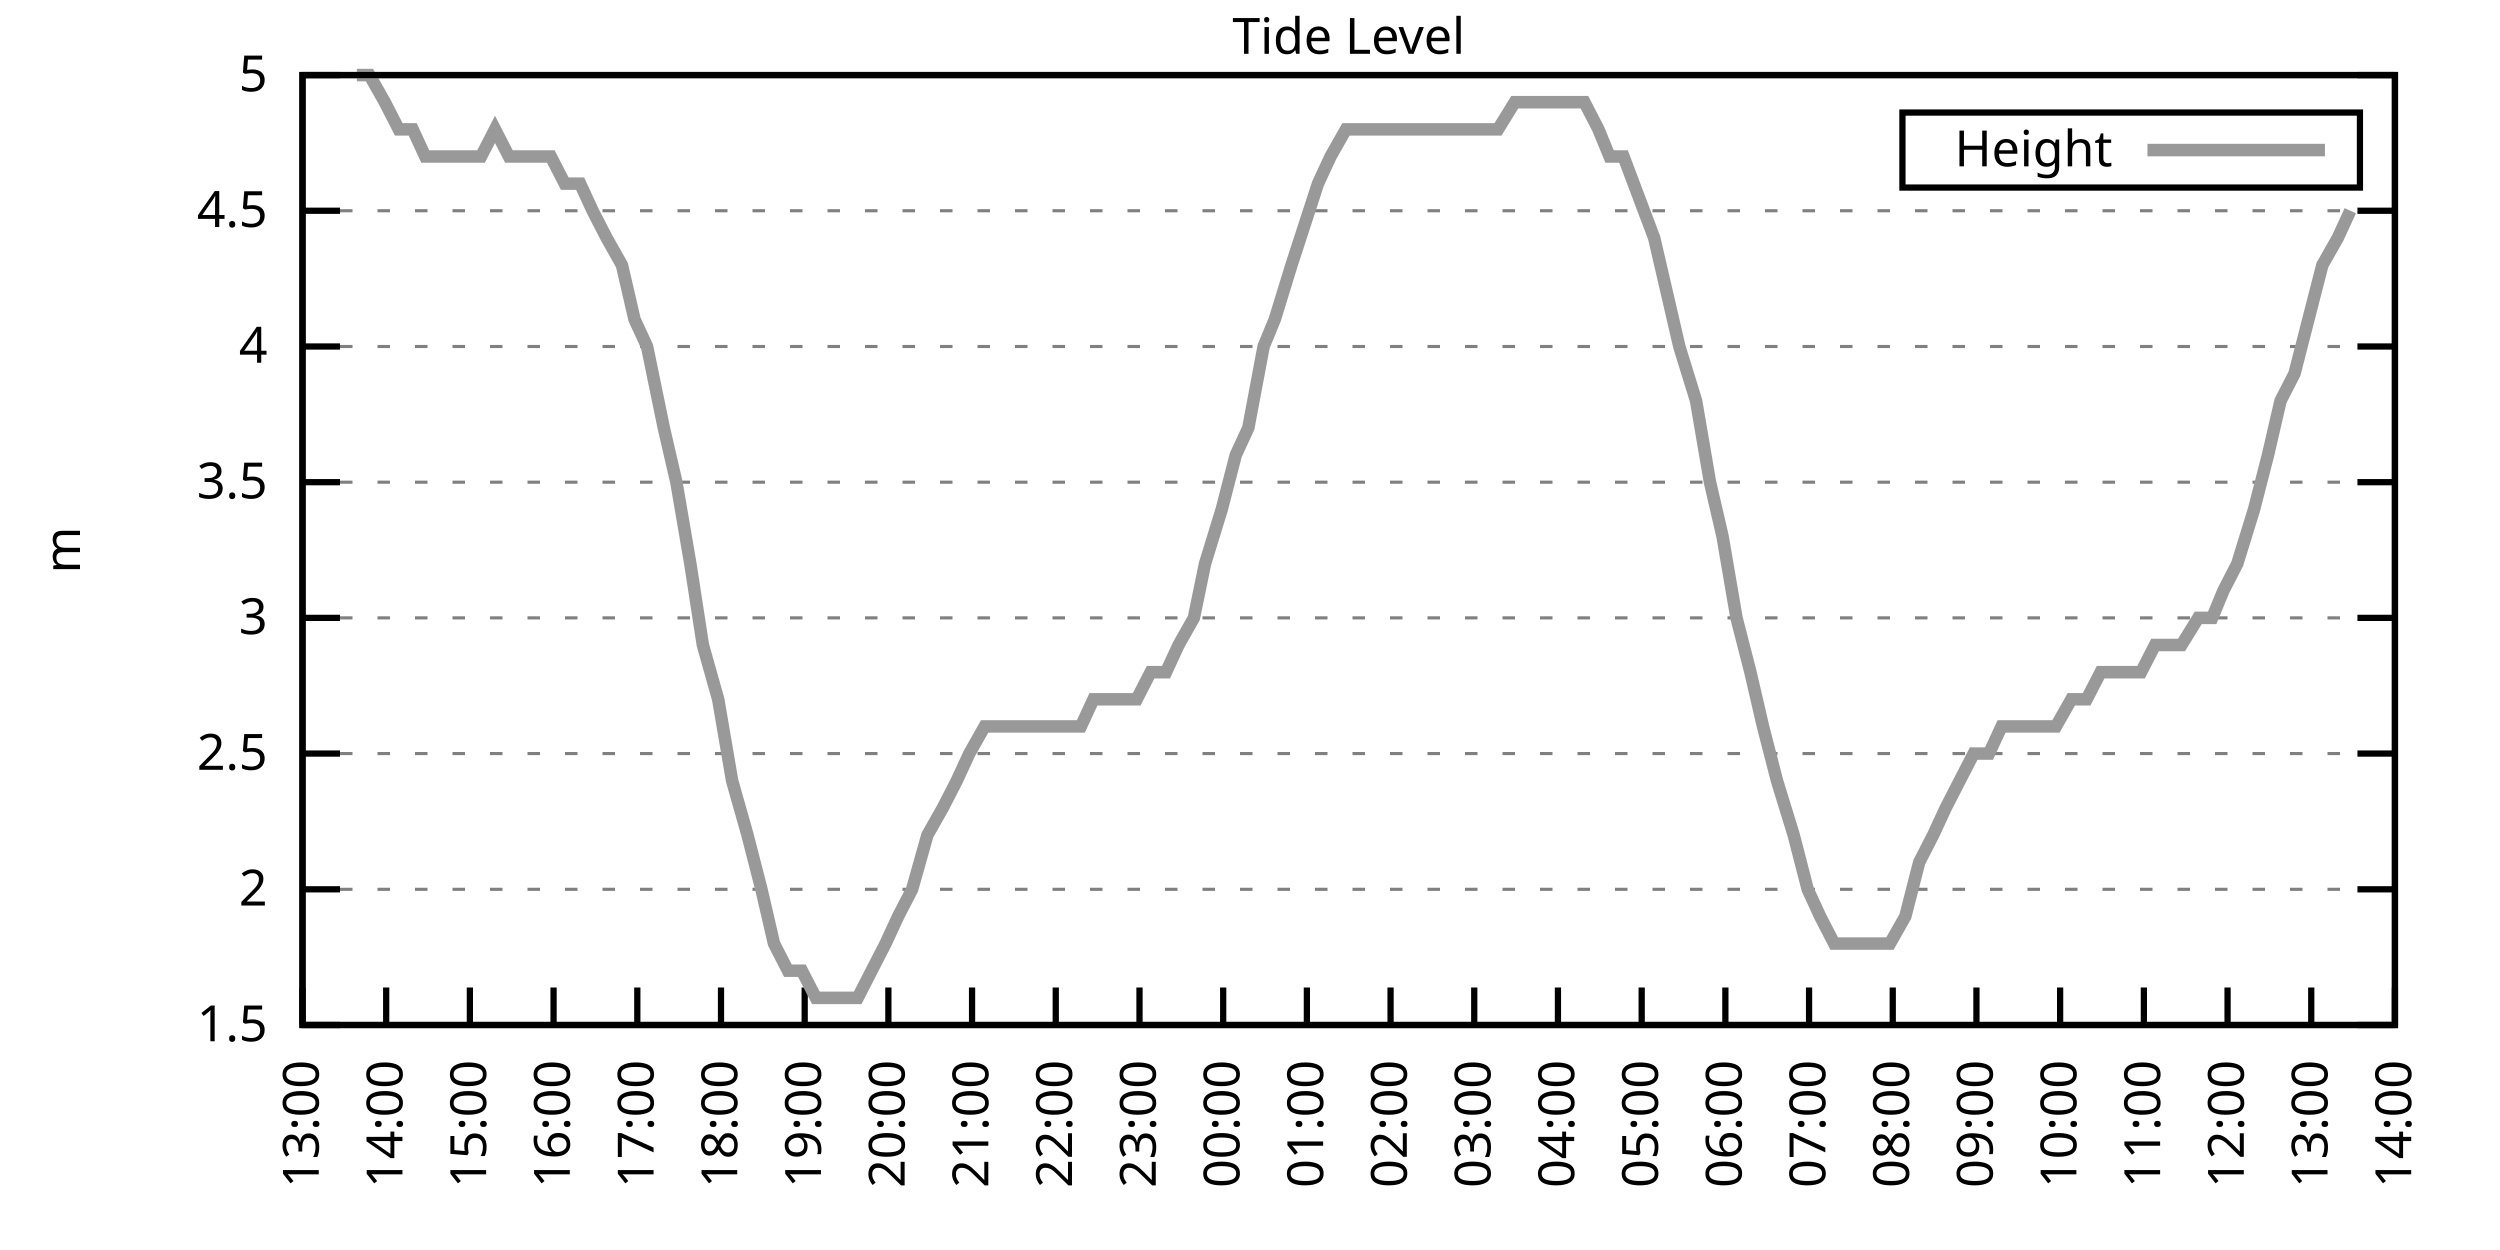
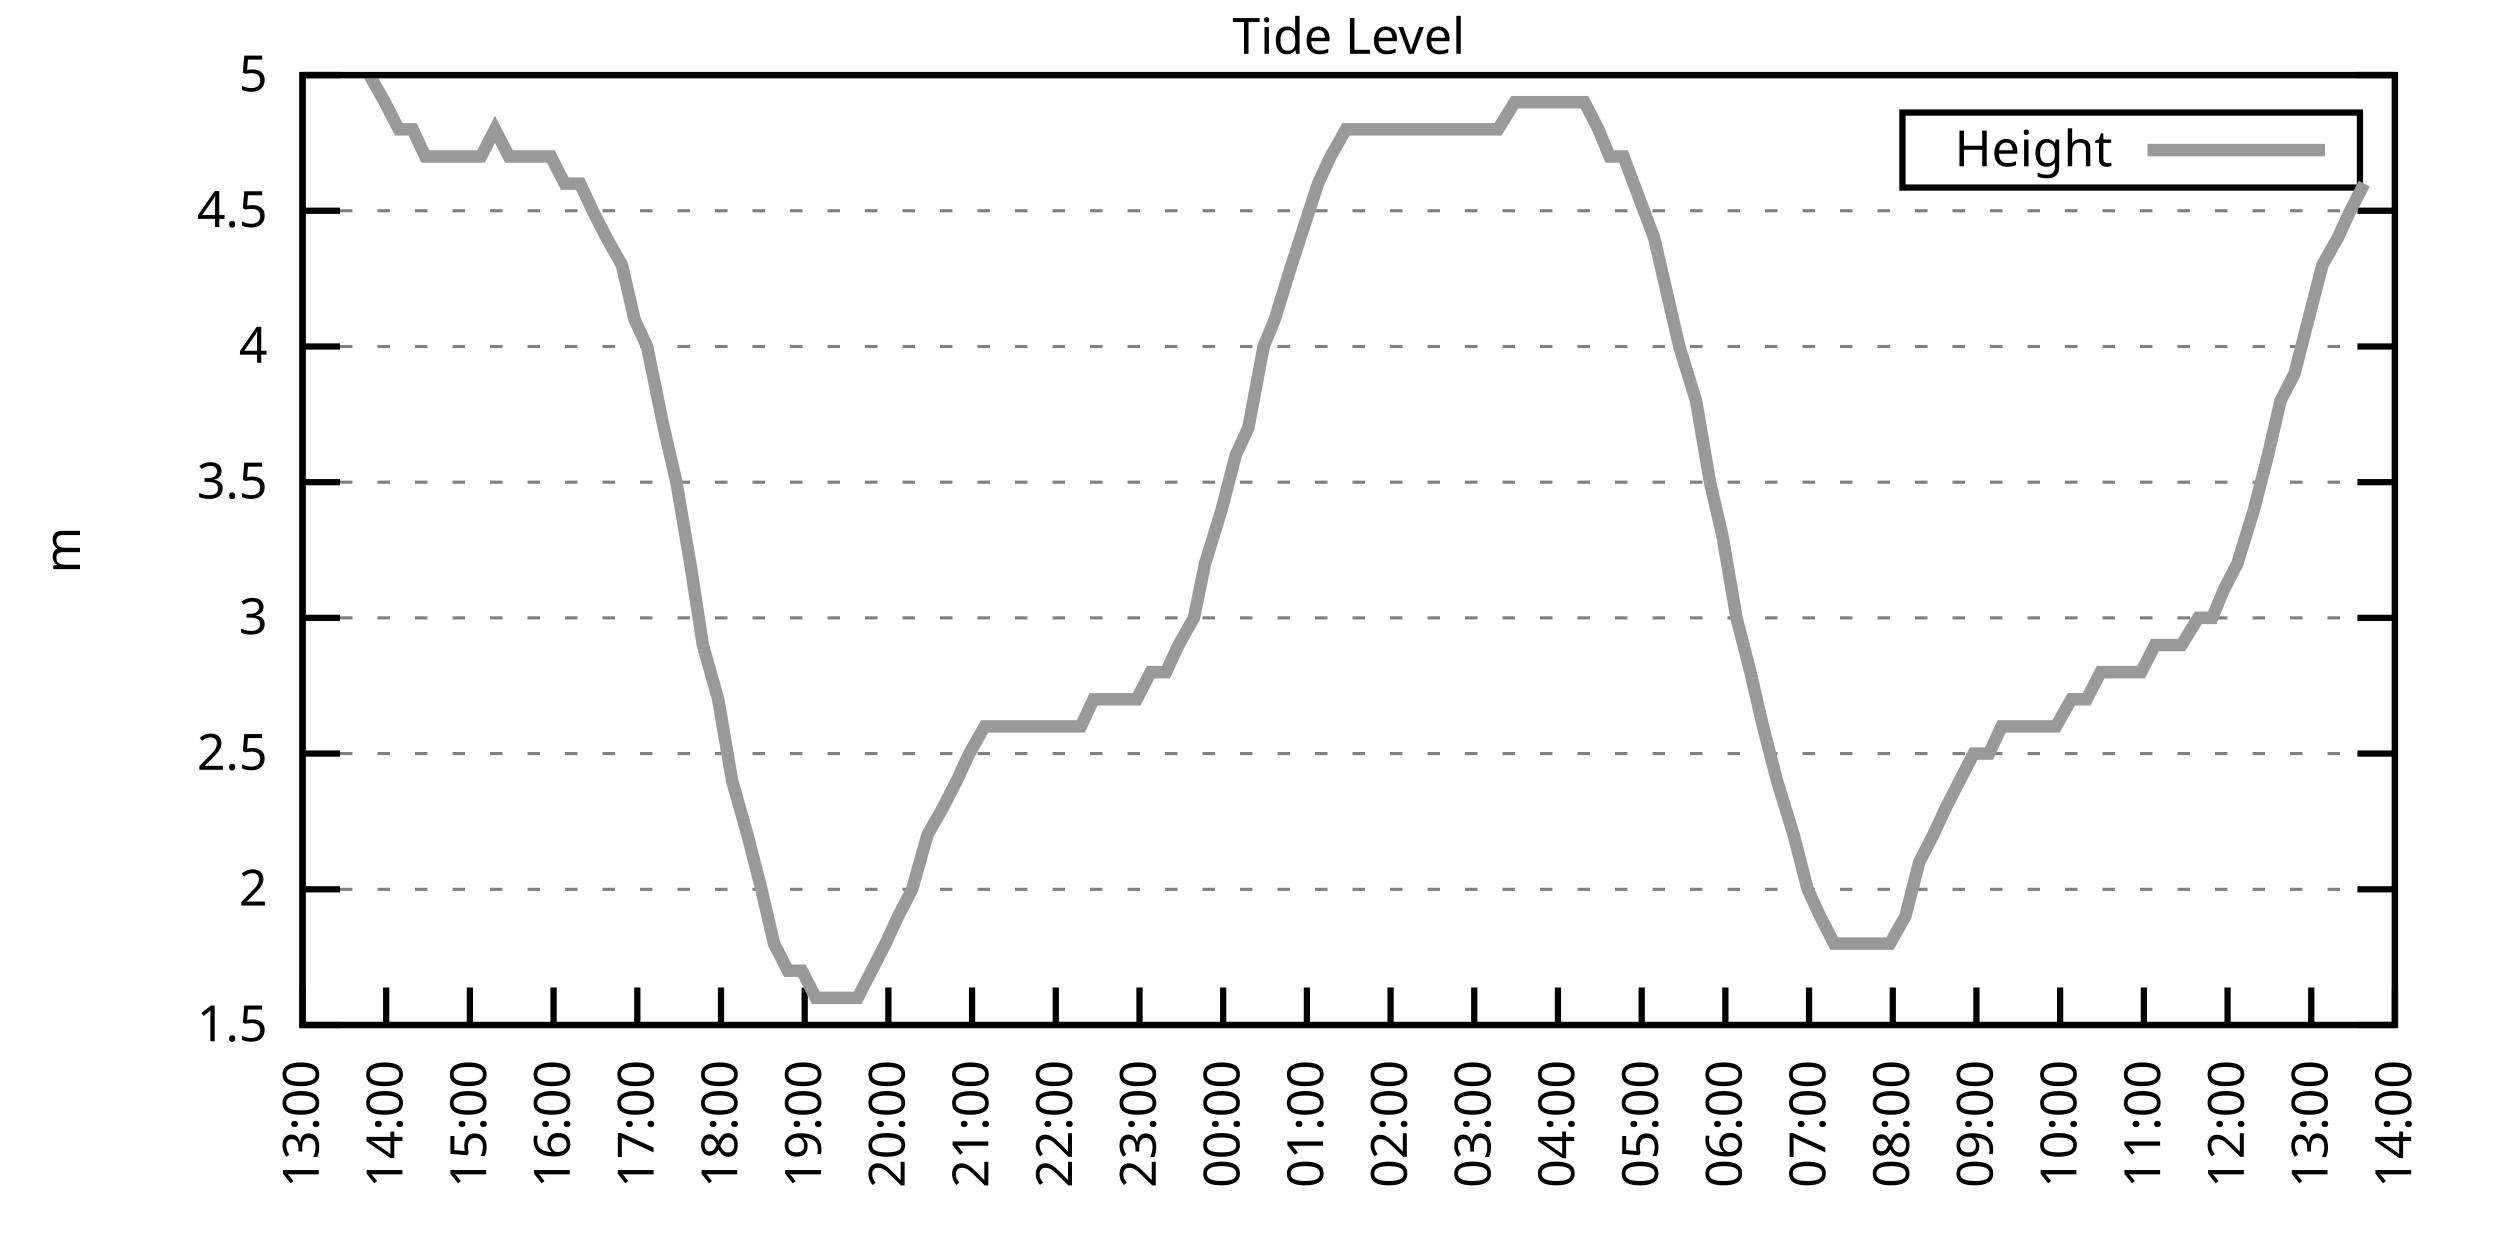
<svg xmlns="http://www.w3.org/2000/svg" xmlns:xlink="http://www.w3.org/1999/xlink" width="400" height="200" viewBox="0 0 400 200">
  <g id="gnuplot_canvas">
    <rect x="0" y="0" width="400" height="200" fill="none" />
    <defs>
      <circle id="gpDot" r="0.5" stroke-width="0.5" stroke="currentColor" />
      <path id="gpPt0" stroke-width="0.333" stroke="currentColor" d="M-1,0 h2 M0,-1 v2" />
      <path id="gpPt1" stroke-width="0.333" stroke="currentColor" d="M-1,-1 L1,1 M1,-1 L-1,1" />
      <path id="gpPt2" stroke-width="0.333" stroke="currentColor" d="M-1,0 L1,0 M0,-1 L0,1 M-1,-1 L1,1 M-1,1 L1,-1" />
      <rect id="gpPt3" stroke-width="0.333" stroke="currentColor" x="-1" y="-1" width="2" height="2" />
      <rect id="gpPt4" stroke-width="0.333" stroke="currentColor" fill="currentColor" x="-1" y="-1" width="2" height="2" />
      <circle id="gpPt5" stroke-width="0.333" stroke="currentColor" cx="0" cy="0" r="1" />
      <use xlink:href="#gpPt5" id="gpPt6" fill="currentColor" stroke="none" />
      <path id="gpPt7" stroke-width="0.333" stroke="currentColor" d="M0,-1.33 L-1.33,0.67 L1.33,0.67 z" />
      <use xlink:href="#gpPt7" id="gpPt8" fill="currentColor" stroke="none" />
      <use xlink:href="#gpPt7" id="gpPt9" stroke="currentColor" transform="rotate(180)" />
      <use xlink:href="#gpPt9" id="gpPt10" fill="currentColor" stroke="none" />
      <use xlink:href="#gpPt3" id="gpPt11" stroke="currentColor" transform="rotate(45)" />
      <use xlink:href="#gpPt11" id="gpPt12" fill="currentColor" stroke="none" />
      <path id="gpPt13" stroke-width="0.333" stroke="currentColor" d="M0,1.330 L1.265,0.411 L0.782,-1.067 L-0.782,-1.076 L-1.265,0.411 z" />
      <use xlink:href="#gpPt13" id="gpPt14" fill="currentColor" stroke="none" />
      <filter id="textbox" filterUnits="objectBoundingBox" x="0" y="0" height="1" width="1">
        <feFlood flood-color="white" flood-opacity="1" result="bgnd" />
        <feComposite in="SourceGraphic" in2="bgnd" operator="atop" />
      </filter>
      <filter id="greybox" filterUnits="objectBoundingBox" x="0" y="0" height="1" width="1">
        <feFlood flood-color="lightgrey" flood-opacity="1" result="grey" />
        <feComposite in="SourceGraphic" in2="grey" operator="atop" />
      </filter>
    </defs>
    <g fill="none" color="white" stroke="currentColor" stroke-width="1.00" stroke-linecap="butt" stroke-linejoin="miter">
</g>
    <g fill="none" color="black" stroke="currentColor" stroke-width="1.00" stroke-linecap="butt" stroke-linejoin="miter">
      <g stroke="none" shape-rendering="crispEdges">
        <polygon fill="rgb(255, 255, 255)" points="48.40,164.00 383.18,164.00 383.18,12.02 48.40,12.02 " />
      </g>
    </g>
    <g fill="none" color="black" stroke="currentColor" stroke-width="1.00" stroke-linecap="butt" stroke-linejoin="miter">
</g>
    <g fill="none" color="black" stroke="black" stroke-width="0.50" stroke-linecap="butt" stroke-linejoin="miter">
</g>
    <g fill="none" color="gray" stroke="currentColor" stroke-width="0.50" stroke-linecap="butt" stroke-linejoin="miter">
      <path stroke="gray" stroke-dasharray="2,4" class="gridline" d="M48.40,164.00 L383.19,164.00  " />
    </g>
    <g fill="none" color="gray" stroke="gray" stroke-width="1.00" stroke-linecap="butt" stroke-linejoin="miter">
</g>
    <g fill="none" color="black" stroke="currentColor" stroke-width="1.00" stroke-linecap="butt" stroke-linejoin="miter">
      <path stroke="black" d="M48.40,164.00 L54.40,164.00 M383.19,164.00 L377.19,164.00  " />
      <g transform="translate(42.80,166.60)" stroke="none" fill="black" font-family="Sans" font-size="8.00" text-anchor="end">
        <text>
          <tspan font-family="Sans"> 1.5</tspan>
        </text>
      </g>
    </g>
    <g fill="none" color="black" stroke="currentColor" stroke-width="1.00" stroke-linecap="butt" stroke-linejoin="miter">
</g>
    <g fill="none" color="black" stroke="black" stroke-width="0.50" stroke-linecap="butt" stroke-linejoin="miter">
</g>
    <g fill="none" color="gray" stroke="currentColor" stroke-width="0.50" stroke-linecap="butt" stroke-linejoin="miter">
      <path stroke="gray" stroke-dasharray="2,4" class="gridline" d="M48.40,142.29 L383.19,142.29  " />
    </g>
    <g fill="none" color="gray" stroke="gray" stroke-width="1.00" stroke-linecap="butt" stroke-linejoin="miter">
</g>
    <g fill="none" color="black" stroke="currentColor" stroke-width="1.00" stroke-linecap="butt" stroke-linejoin="miter">
      <path stroke="black" d="M48.40,142.29 L54.40,142.29 M383.19,142.29 L377.19,142.29  " />
      <g transform="translate(42.80,144.89)" stroke="none" fill="black" font-family="Sans" font-size="8.00" text-anchor="end">
        <text>
          <tspan font-family="Sans"> 2</tspan>
        </text>
      </g>
    </g>
    <g fill="none" color="black" stroke="currentColor" stroke-width="1.00" stroke-linecap="butt" stroke-linejoin="miter">
</g>
    <g fill="none" color="black" stroke="black" stroke-width="0.50" stroke-linecap="butt" stroke-linejoin="miter">
</g>
    <g fill="none" color="gray" stroke="currentColor" stroke-width="0.50" stroke-linecap="butt" stroke-linejoin="miter">
      <path stroke="gray" stroke-dasharray="2,4" class="gridline" d="M48.40,120.57 L383.19,120.57  " />
    </g>
    <g fill="none" color="gray" stroke="gray" stroke-width="1.00" stroke-linecap="butt" stroke-linejoin="miter">
</g>
    <g fill="none" color="black" stroke="currentColor" stroke-width="1.00" stroke-linecap="butt" stroke-linejoin="miter">
      <path stroke="black" d="M48.40,120.57 L54.40,120.57 M383.19,120.57 L377.19,120.57  " />
      <g transform="translate(42.80,123.17)" stroke="none" fill="black" font-family="Sans" font-size="8.00" text-anchor="end">
        <text>
          <tspan font-family="Sans"> 2.5</tspan>
        </text>
      </g>
    </g>
    <g fill="none" color="black" stroke="currentColor" stroke-width="1.00" stroke-linecap="butt" stroke-linejoin="miter">
</g>
    <g fill="none" color="black" stroke="black" stroke-width="0.50" stroke-linecap="butt" stroke-linejoin="miter">
</g>
    <g fill="none" color="gray" stroke="currentColor" stroke-width="0.50" stroke-linecap="butt" stroke-linejoin="miter">
      <path stroke="gray" stroke-dasharray="2,4" class="gridline" d="M48.40,98.86 L383.19,98.86  " />
    </g>
    <g fill="none" color="gray" stroke="gray" stroke-width="1.00" stroke-linecap="butt" stroke-linejoin="miter">
</g>
    <g fill="none" color="black" stroke="currentColor" stroke-width="1.00" stroke-linecap="butt" stroke-linejoin="miter">
      <path stroke="black" d="M48.40,98.86 L54.40,98.86 M383.19,98.86 L377.19,98.86  " />
      <g transform="translate(42.80,101.46)" stroke="none" fill="black" font-family="Sans" font-size="8.00" text-anchor="end">
        <text>
          <tspan font-family="Sans"> 3</tspan>
        </text>
      </g>
    </g>
    <g fill="none" color="black" stroke="currentColor" stroke-width="1.00" stroke-linecap="butt" stroke-linejoin="miter">
</g>
    <g fill="none" color="black" stroke="black" stroke-width="0.50" stroke-linecap="butt" stroke-linejoin="miter">
</g>
    <g fill="none" color="gray" stroke="currentColor" stroke-width="0.50" stroke-linecap="butt" stroke-linejoin="miter">
      <path stroke="gray" stroke-dasharray="2,4" class="gridline" d="M48.40,77.15 L383.19,77.15  " />
    </g>
    <g fill="none" color="gray" stroke="gray" stroke-width="1.00" stroke-linecap="butt" stroke-linejoin="miter">
</g>
    <g fill="none" color="black" stroke="currentColor" stroke-width="1.00" stroke-linecap="butt" stroke-linejoin="miter">
      <path stroke="black" d="M48.40,77.15 L54.40,77.15 M383.19,77.15 L377.19,77.15  " />
      <g transform="translate(42.80,79.75)" stroke="none" fill="black" font-family="Sans" font-size="8.00" text-anchor="end">
        <text>
          <tspan font-family="Sans"> 3.5</tspan>
        </text>
      </g>
    </g>
    <g fill="none" color="black" stroke="currentColor" stroke-width="1.00" stroke-linecap="butt" stroke-linejoin="miter">
</g>
    <g fill="none" color="black" stroke="black" stroke-width="0.50" stroke-linecap="butt" stroke-linejoin="miter">
</g>
    <g fill="none" color="gray" stroke="currentColor" stroke-width="0.50" stroke-linecap="butt" stroke-linejoin="miter">
      <path stroke="gray" stroke-dasharray="2,4" class="gridline" d="M48.40,55.44 L383.19,55.44  " />
    </g>
    <g fill="none" color="gray" stroke="gray" stroke-width="1.00" stroke-linecap="butt" stroke-linejoin="miter">
</g>
    <g fill="none" color="black" stroke="currentColor" stroke-width="1.00" stroke-linecap="butt" stroke-linejoin="miter">
      <path stroke="black" d="M48.40,55.44 L54.40,55.44 M383.19,55.44 L377.19,55.44  " />
      <g transform="translate(42.80,58.04)" stroke="none" fill="black" font-family="Sans" font-size="8.00" text-anchor="end">
        <text>
          <tspan font-family="Sans"> 4</tspan>
        </text>
      </g>
    </g>
    <g fill="none" color="black" stroke="currentColor" stroke-width="1.00" stroke-linecap="butt" stroke-linejoin="miter">
</g>
    <g fill="none" color="black" stroke="black" stroke-width="0.50" stroke-linecap="butt" stroke-linejoin="miter">
</g>
    <g fill="none" color="gray" stroke="currentColor" stroke-width="0.50" stroke-linecap="butt" stroke-linejoin="miter">
      <path stroke="gray" stroke-dasharray="2,4" class="gridline" d="M48.40,33.72 L383.19,33.72  " />
    </g>
    <g fill="none" color="gray" stroke="gray" stroke-width="1.00" stroke-linecap="butt" stroke-linejoin="miter">
</g>
    <g fill="none" color="black" stroke="currentColor" stroke-width="1.00" stroke-linecap="butt" stroke-linejoin="miter">
      <path stroke="black" d="M48.40,33.72 L54.40,33.72 M383.19,33.72 L377.19,33.72  " />
      <g transform="translate(42.80,36.32)" stroke="none" fill="black" font-family="Sans" font-size="8.00" text-anchor="end">
        <text>
          <tspan font-family="Sans"> 4.5</tspan>
        </text>
      </g>
    </g>
    <g fill="none" color="black" stroke="currentColor" stroke-width="1.00" stroke-linecap="butt" stroke-linejoin="miter">
</g>
    <g fill="none" color="black" stroke="black" stroke-width="0.50" stroke-linecap="butt" stroke-linejoin="miter">
</g>
    <g fill="none" color="gray" stroke="currentColor" stroke-width="0.50" stroke-linecap="butt" stroke-linejoin="miter">
      <path stroke="gray" stroke-dasharray="2,4" class="gridline" d="M48.40,12.01 L383.19,12.01  " />
    </g>
    <g fill="none" color="gray" stroke="gray" stroke-width="1.00" stroke-linecap="butt" stroke-linejoin="miter">
</g>
    <g fill="none" color="black" stroke="currentColor" stroke-width="1.00" stroke-linecap="butt" stroke-linejoin="miter">
      <path stroke="black" d="M48.40,12.01 L54.40,12.01 M383.19,12.01 L377.19,12.01  " />
      <g transform="translate(42.80,14.61)" stroke="none" fill="black" font-family="Sans" font-size="8.00" text-anchor="end">
        <text>
          <tspan font-family="Sans"> 5</tspan>
        </text>
      </g>
    </g>
    <g fill="none" color="black" stroke="currentColor" stroke-width="1.00" stroke-linecap="butt" stroke-linejoin="miter">
      <path stroke="black" d="M48.40,164.00 L48.40,158.00  " />
      <g transform="translate(51.00,169.60) rotate(270.00)" stroke="none" fill="black" font-family="Sans" font-size="8.00" text-anchor="end">
        <text>
          <tspan font-family="Sans">13:00</tspan>
        </text>
      </g>
    </g>
    <g fill="none" color="black" stroke="currentColor" stroke-width="1.00" stroke-linecap="butt" stroke-linejoin="miter">
      <path stroke="black" d="M61.79,164.00 L61.79,158.00  " />
      <g transform="translate(64.39,169.60) rotate(270.00)" stroke="none" fill="black" font-family="Sans" font-size="8.00" text-anchor="end">
        <text>
          <tspan font-family="Sans">14:00</tspan>
        </text>
      </g>
    </g>
    <g fill="none" color="black" stroke="currentColor" stroke-width="1.00" stroke-linecap="butt" stroke-linejoin="miter">
      <path stroke="black" d="M75.18,164.00 L75.18,158.00  " />
      <g transform="translate(77.78,169.60) rotate(270.00)" stroke="none" fill="black" font-family="Sans" font-size="8.00" text-anchor="end">
        <text>
          <tspan font-family="Sans">15:00</tspan>
        </text>
      </g>
    </g>
    <g fill="none" color="black" stroke="currentColor" stroke-width="1.00" stroke-linecap="butt" stroke-linejoin="miter">
      <path stroke="black" d="M88.57,164.00 L88.57,158.00  " />
      <g transform="translate(91.17,169.60) rotate(270.00)" stroke="none" fill="black" font-family="Sans" font-size="8.00" text-anchor="end">
        <text>
          <tspan font-family="Sans">16:00</tspan>
        </text>
      </g>
    </g>
    <g fill="none" color="black" stroke="currentColor" stroke-width="1.00" stroke-linecap="butt" stroke-linejoin="miter">
      <path stroke="black" d="M101.97,164.00 L101.97,158.00  " />
      <g transform="translate(104.57,169.60) rotate(270.00)" stroke="none" fill="black" font-family="Sans" font-size="8.00" text-anchor="end">
        <text>
          <tspan font-family="Sans">17:00</tspan>
        </text>
      </g>
    </g>
    <g fill="none" color="black" stroke="currentColor" stroke-width="1.00" stroke-linecap="butt" stroke-linejoin="miter">
      <path stroke="black" d="M115.36,164.00 L115.36,158.00  " />
      <g transform="translate(117.96,169.60) rotate(270.00)" stroke="none" fill="black" font-family="Sans" font-size="8.00" text-anchor="end">
        <text>
          <tspan font-family="Sans">18:00</tspan>
        </text>
      </g>
    </g>
    <g fill="none" color="black" stroke="currentColor" stroke-width="1.00" stroke-linecap="butt" stroke-linejoin="miter">
      <path stroke="black" d="M128.75,164.00 L128.75,158.00  " />
      <g transform="translate(131.35,169.60) rotate(270.00)" stroke="none" fill="black" font-family="Sans" font-size="8.00" text-anchor="end">
        <text>
          <tspan font-family="Sans">19:00</tspan>
        </text>
      </g>
    </g>
    <g fill="none" color="black" stroke="currentColor" stroke-width="1.00" stroke-linecap="butt" stroke-linejoin="miter">
      <path stroke="black" d="M142.14,164.00 L142.14,158.00  " />
      <g transform="translate(144.74,169.60) rotate(270.00)" stroke="none" fill="black" font-family="Sans" font-size="8.00" text-anchor="end">
        <text>
          <tspan font-family="Sans">20:00</tspan>
        </text>
      </g>
    </g>
    <g fill="none" color="black" stroke="currentColor" stroke-width="1.00" stroke-linecap="butt" stroke-linejoin="miter">
      <path stroke="black" d="M155.53,164.00 L155.53,158.00  " />
      <g transform="translate(158.13,169.60) rotate(270.00)" stroke="none" fill="black" font-family="Sans" font-size="8.00" text-anchor="end">
        <text>
          <tspan font-family="Sans">21:00</tspan>
        </text>
      </g>
    </g>
    <g fill="none" color="black" stroke="currentColor" stroke-width="1.00" stroke-linecap="butt" stroke-linejoin="miter">
      <path stroke="black" d="M168.92,164.00 L168.92,158.00  " />
      <g transform="translate(171.52,169.60) rotate(270.00)" stroke="none" fill="black" font-family="Sans" font-size="8.00" text-anchor="end">
        <text>
          <tspan font-family="Sans">22:00</tspan>
        </text>
      </g>
    </g>
    <g fill="none" color="black" stroke="currentColor" stroke-width="1.00" stroke-linecap="butt" stroke-linejoin="miter">
      <path stroke="black" d="M182.32,164.00 L182.32,158.00  " />
      <g transform="translate(184.92,169.60) rotate(270.00)" stroke="none" fill="black" font-family="Sans" font-size="8.00" text-anchor="end">
        <text>
          <tspan font-family="Sans">23:00</tspan>
        </text>
      </g>
    </g>
    <g fill="none" color="black" stroke="currentColor" stroke-width="1.00" stroke-linecap="butt" stroke-linejoin="miter">
      <path stroke="black" d="M195.71,164.00 L195.71,158.00  " />
      <g transform="translate(198.31,169.60) rotate(270.00)" stroke="none" fill="black" font-family="Sans" font-size="8.00" text-anchor="end">
        <text>
          <tspan font-family="Sans">00:00</tspan>
        </text>
      </g>
    </g>
    <g fill="none" color="black" stroke="currentColor" stroke-width="1.00" stroke-linecap="butt" stroke-linejoin="miter">
      <path stroke="black" d="M209.10,164.00 L209.10,158.00  " />
      <g transform="translate(211.70,169.60) rotate(270.00)" stroke="none" fill="black" font-family="Sans" font-size="8.00" text-anchor="end">
        <text>
          <tspan font-family="Sans">01:00</tspan>
        </text>
      </g>
    </g>
    <g fill="none" color="black" stroke="currentColor" stroke-width="1.00" stroke-linecap="butt" stroke-linejoin="miter">
      <path stroke="black" d="M222.49,164.00 L222.49,158.00  " />
      <g transform="translate(225.09,169.60) rotate(270.00)" stroke="none" fill="black" font-family="Sans" font-size="8.00" text-anchor="end">
        <text>
          <tspan font-family="Sans">02:00</tspan>
        </text>
      </g>
    </g>
    <g fill="none" color="black" stroke="currentColor" stroke-width="1.00" stroke-linecap="butt" stroke-linejoin="miter">
      <path stroke="black" d="M235.88,164.00 L235.88,158.00  " />
      <g transform="translate(238.48,169.60) rotate(270.00)" stroke="none" fill="black" font-family="Sans" font-size="8.00" text-anchor="end">
        <text>
          <tspan font-family="Sans">03:00</tspan>
        </text>
      </g>
    </g>
    <g fill="none" color="black" stroke="currentColor" stroke-width="1.00" stroke-linecap="butt" stroke-linejoin="miter">
      <path stroke="black" d="M249.27,164.00 L249.27,158.00  " />
      <g transform="translate(251.87,169.60) rotate(270.00)" stroke="none" fill="black" font-family="Sans" font-size="8.00" text-anchor="end">
        <text>
          <tspan font-family="Sans">04:00</tspan>
        </text>
      </g>
    </g>
    <g fill="none" color="black" stroke="currentColor" stroke-width="1.00" stroke-linecap="butt" stroke-linejoin="miter">
      <path stroke="black" d="M262.67,164.00 L262.67,158.00  " />
      <g transform="translate(265.27,169.60) rotate(270.00)" stroke="none" fill="black" font-family="Sans" font-size="8.00" text-anchor="end">
        <text>
          <tspan font-family="Sans">05:00</tspan>
        </text>
      </g>
    </g>
    <g fill="none" color="black" stroke="currentColor" stroke-width="1.00" stroke-linecap="butt" stroke-linejoin="miter">
      <path stroke="black" d="M276.06,164.00 L276.06,158.00  " />
      <g transform="translate(278.66,169.60) rotate(270.00)" stroke="none" fill="black" font-family="Sans" font-size="8.00" text-anchor="end">
        <text>
          <tspan font-family="Sans">06:00</tspan>
        </text>
      </g>
    </g>
    <g fill="none" color="black" stroke="currentColor" stroke-width="1.00" stroke-linecap="butt" stroke-linejoin="miter">
      <path stroke="black" d="M289.45,164.00 L289.45,158.00  " />
      <g transform="translate(292.05,169.60) rotate(270.00)" stroke="none" fill="black" font-family="Sans" font-size="8.00" text-anchor="end">
        <text>
          <tspan font-family="Sans">07:00</tspan>
        </text>
      </g>
    </g>
    <g fill="none" color="black" stroke="currentColor" stroke-width="1.00" stroke-linecap="butt" stroke-linejoin="miter">
      <path stroke="black" d="M302.84,164.00 L302.84,158.00  " />
      <g transform="translate(305.44,169.60) rotate(270.00)" stroke="none" fill="black" font-family="Sans" font-size="8.00" text-anchor="end">
        <text>
          <tspan font-family="Sans">08:00</tspan>
        </text>
      </g>
    </g>
    <g fill="none" color="black" stroke="currentColor" stroke-width="1.00" stroke-linecap="butt" stroke-linejoin="miter">
      <path stroke="black" d="M316.23,164.00 L316.23,158.00  " />
      <g transform="translate(318.83,169.60) rotate(270.00)" stroke="none" fill="black" font-family="Sans" font-size="8.00" text-anchor="end">
        <text>
          <tspan font-family="Sans">09:00</tspan>
        </text>
      </g>
    </g>
    <g fill="none" color="black" stroke="currentColor" stroke-width="1.00" stroke-linecap="butt" stroke-linejoin="miter">
      <path stroke="black" d="M329.62,164.00 L329.62,158.00  " />
      <g transform="translate(332.22,169.60) rotate(270.00)" stroke="none" fill="black" font-family="Sans" font-size="8.00" text-anchor="end">
        <text>
          <tspan font-family="Sans">10:00</tspan>
        </text>
      </g>
    </g>
    <g fill="none" color="black" stroke="currentColor" stroke-width="1.00" stroke-linecap="butt" stroke-linejoin="miter">
      <path stroke="black" d="M343.02,164.00 L343.02,158.00  " />
      <g transform="translate(345.62,169.60) rotate(270.00)" stroke="none" fill="black" font-family="Sans" font-size="8.00" text-anchor="end">
        <text>
          <tspan font-family="Sans">11:00</tspan>
        </text>
      </g>
    </g>
    <g fill="none" color="black" stroke="currentColor" stroke-width="1.00" stroke-linecap="butt" stroke-linejoin="miter">
      <path stroke="black" d="M356.41,164.00 L356.41,158.00  " />
      <g transform="translate(359.01,169.60) rotate(270.00)" stroke="none" fill="black" font-family="Sans" font-size="8.00" text-anchor="end">
        <text>
          <tspan font-family="Sans">12:00</tspan>
        </text>
      </g>
    </g>
    <g fill="none" color="black" stroke="currentColor" stroke-width="1.00" stroke-linecap="butt" stroke-linejoin="miter">
      <path stroke="black" d="M369.80,164.00 L369.80,158.00  " />
      <g transform="translate(372.40,169.60) rotate(270.00)" stroke="none" fill="black" font-family="Sans" font-size="8.00" text-anchor="end">
        <text>
          <tspan font-family="Sans">13:00</tspan>
        </text>
      </g>
    </g>
    <g fill="none" color="black" stroke="currentColor" stroke-width="1.00" stroke-linecap="butt" stroke-linejoin="miter">
      <path stroke="black" d="M383.19,164.00 L383.19,158.00  " />
      <g transform="translate(385.79,169.60) rotate(270.00)" stroke="none" fill="black" font-family="Sans" font-size="8.00" text-anchor="end">
        <text>
          <tspan font-family="Sans">14:00</tspan>
        </text>
      </g>
    </g>
    <g fill="none" color="black" stroke="currentColor" stroke-width="1.00" stroke-linecap="butt" stroke-linejoin="miter">
</g>
    <g fill="none" color="black" stroke="currentColor" stroke-width="1.00" stroke-linecap="butt" stroke-linejoin="miter">
      <path stroke="black" d="M48.40,12.01 L48.40,164.00 L383.19,164.00 L383.19,12.01 L48.40,12.01 Z  " />
    </g>
    <g fill="none" color="black" stroke="currentColor" stroke-width="1.00" stroke-linecap="butt" stroke-linejoin="miter">
</g>
    <g fill="none" color="black" stroke="currentColor" stroke-width="1.00" stroke-linecap="butt" stroke-linejoin="miter">
      <path stroke="black" d="M304.39,30.01 L304.39,18.01 L377.59,18.01 L377.59,30.01 L304.39,30.01 Z  " />
    </g>
    <g id="Tide_level_plot_1">
      <g fill="none" color="white" stroke="black" stroke-width="2.00" stroke-linecap="butt" stroke-linejoin="miter">
</g>
      <g fill="none" color="black" stroke="currentColor" stroke-width="2.00" stroke-linecap="butt" stroke-linejoin="miter">
        <g transform="translate(337.99,26.61)" stroke="none" fill="black" font-family="Sans" font-size="8.00" text-anchor="end">
          <text>
            <tspan font-family="Sans">Height</tspan>
          </text>
        </g>
      </g>
      <g fill="none" color="black" stroke="currentColor" stroke-width="2.00" stroke-linecap="butt" stroke-linejoin="miter">
-         <path stroke="rgb(153, 153, 153)" d="M343.59,24.01 L371.99,24.01 M57.10,12.01 L59.11,12.01 L61.57,16.35 L63.80,20.70 L66.03,20.70 L68.04,25.04   L70.05,25.04 L72.73,25.04 L74.74,25.04 L76.97,25.04 L79.20,20.70 L81.43,25.04 L83.89,25.04 L86.12,25.04   L88.13,25.04 L90.36,29.38 L92.82,29.38 L94.82,33.72 L97.06,38.07 L99.51,42.41 L101.52,51.09 L103.53,55.44   L106.21,68.46 L108.22,77.15 L110.45,90.18 L112.46,103.20 L114.91,111.89 L117.14,124.92 L119.60,133.60 L121.83,142.29   L123.84,150.97 L126.07,155.31 L128.30,155.31 L130.54,159.66 L132.99,159.66 L135.22,159.66 L137.23,159.66 L139.46,155.31   L141.69,150.97 L143.70,146.63 L145.94,142.29 L148.39,133.60 L150.85,129.26 L153.08,124.92 L155.09,120.57 L157.54,116.23   L159.55,116.23 L161.56,116.23 L164.24,116.23 L166.47,116.23 L168.70,116.23 L170.93,116.23 L172.94,116.23 L174.95,111.89   L177.63,111.89 L179.86,111.89 L181.87,111.89 L184.10,107.55 L186.56,107.55 L188.57,103.20 L191.02,98.86 L192.81,90.18   L195.48,81.49 L197.72,72.81 L199.73,68.46 L202.18,55.44 L203.97,51.09 L206.64,42.41 L210.88,29.38 L212.89,25.04   L215.35,20.70 L217.80,20.70 L219.81,20.70 L221.82,20.70 L223.61,20.70 L226.73,20.70 L228.52,20.70 L231.20,20.70   L233.43,20.70 L235.21,20.70 L237.89,20.70 L239.68,20.70 L242.36,16.35 L244.59,16.35 L246.37,16.35 L248.60,16.35   L251.06,16.35 L253.51,16.35 L255.75,20.70 L257.53,25.04 L259.76,25.04 L264.67,38.07 L266.68,46.75 L268.69,55.44   L271.37,64.12 L273.60,77.15 L275.61,85.83 L277.84,98.86 L280.07,107.55 L282.08,116.23 L284.32,124.92 L286.99,133.60   L289.23,142.29 L291.23,146.63 L293.47,150.97 L295.48,150.97 L298.15,150.97 L300.39,150.97 L302.39,150.97 L304.85,146.63   L307.08,137.94 L309.31,133.60 L311.32,129.26 L313.55,124.92 L315.79,120.57 L318.24,120.57 L320.25,116.23 L322.48,116.23   L324.71,116.23 L326.72,116.23 L328.95,116.23 L331.41,111.89 L333.86,111.89 L336.10,107.55 L338.10,107.55 L340.56,107.55   L342.57,107.55 L344.80,103.20 L347.03,103.20 L349.04,103.20 L351.72,98.86 L353.95,98.86 L355.74,94.52 L357.97,90.18   L360.65,81.49 L362.88,72.81 L364.89,64.12 L367.12,59.78 L369.35,51.09 L371.58,42.41 L374.04,38.07 L376.05,33.72    " />
+         <path stroke="rgb(153, 153, 153)" d="M343.59,24.01 L371.99,24.01 M59.11,12.01 L61.57,16.35 L63.80,20.70 L66.03,20.70 L68.04,25.04 L70.05,25.04   L72.73,25.04 L74.74,25.04 L76.97,25.04 L79.20,20.70 L81.43,25.04 L83.89,25.04 L86.12,25.04 L88.13,25.04   L90.36,29.38 L92.82,29.38 L94.82,33.72 L97.06,38.07 L99.51,42.41 L101.52,51.09 L103.53,55.44 L106.21,68.46   L108.22,77.15 L110.45,90.18 L112.46,103.20 L114.91,111.89 L117.14,124.92 L119.60,133.60 L121.83,142.29 L123.84,150.97   L126.07,155.31 L128.30,155.31 L130.54,159.66 L132.99,159.66 L135.22,159.66 L137.23,159.66 L139.46,155.31 L141.69,150.97   L143.70,146.63 L145.94,142.29 L148.39,133.60 L150.85,129.26 L153.08,124.92 L155.09,120.57 L157.54,116.23 L159.55,116.23   L161.56,116.23 L164.24,116.23 L166.47,116.23 L168.70,116.23 L170.93,116.23 L172.94,116.23 L174.95,111.89 L177.63,111.89   L179.86,111.89 L181.87,111.89 L184.10,107.55 L186.56,107.55 L188.57,103.20 L191.02,98.86 L192.81,90.18 L195.48,81.49   L197.72,72.81 L199.73,68.46 L202.18,55.44 L203.97,51.09 L206.64,42.41 L210.88,29.38 L212.89,25.04 L215.35,20.70   L217.80,20.70 L219.81,20.70 L221.82,20.70 L223.61,20.70 L226.73,20.70 L228.52,20.70 L231.20,20.70 L233.43,20.70   L235.21,20.70 L237.89,20.70 L239.68,20.70 L242.36,16.35 L244.59,16.35 L246.37,16.35 L248.60,16.35 L251.06,16.35   L253.51,16.35 L255.75,20.70 L257.53,25.04 L259.76,25.04 L264.67,38.07 L266.68,46.75 L268.69,55.44 L271.37,64.12   L273.60,77.15 L275.61,85.83 L277.84,98.86 L280.07,107.55 L282.08,116.23 L284.32,124.92 L286.99,133.60 L289.23,142.29   L291.23,146.63 L293.47,150.97 L295.48,150.97 L298.15,150.97 L300.39,150.97 L302.39,150.97 L304.85,146.63 L307.08,137.94   L309.31,133.60 L311.32,129.26 L313.55,124.92 L315.79,120.57 L318.24,120.57 L320.25,116.23 L322.48,116.23 L324.71,116.23   L326.72,116.23 L328.95,116.23 L331.41,111.89 L333.86,111.89 L336.10,107.55 L338.10,107.55 L340.56,107.55 L342.57,107.55   L344.80,103.20 L347.03,103.20 L349.04,103.20 L351.72,98.86 L353.95,98.86 L355.74,94.52 L357.97,90.18 L360.65,81.49   L362.88,72.81 L364.89,64.12 L367.12,59.78 L369.35,51.09 L371.58,42.41 L374.04,38.07 L376.05,33.72 L378.28,29.38    " />
      </g>
    </g>
    <g fill="none" color="black" stroke="currentColor" stroke-width="2.00" stroke-linecap="butt" stroke-linejoin="miter">
</g>
    <g fill="none" color="black" stroke="black" stroke-width="1.00" stroke-linecap="butt" stroke-linejoin="miter">
</g>
    <g fill="none" color="black" stroke="currentColor" stroke-width="1.00" stroke-linecap="butt" stroke-linejoin="miter">
      <path stroke="black" d="M48.40,12.01 L48.40,164.00 L383.19,164.00 L383.19,12.01 L48.40,12.01 Z  " />
      <g transform="translate(12.80,88.01) rotate(270.00)" stroke="none" fill="black" font-family="Sans" font-size="8.00" text-anchor="middle">
        <text>
          <tspan font-family="Sans">m</tspan>
        </text>
      </g>
    </g>
    <g fill="none" color="black" stroke="currentColor" stroke-width="1.00" stroke-linecap="butt" stroke-linejoin="miter">
</g>
    <g fill="none" color="black" stroke="currentColor" stroke-width="1.00" stroke-linecap="butt" stroke-linejoin="miter">
      <g transform="translate(215.79,8.61)" stroke="none" fill="black" font-family="Sans" font-size="8.00" text-anchor="middle">
        <text>
          <tspan font-family="Sans">Tide Level</tspan>
        </text>
      </g>
    </g>
    <g fill="none" color="black" stroke="currentColor" stroke-width="1.00" stroke-linecap="butt" stroke-linejoin="miter">
</g>
  </g>
</svg>
